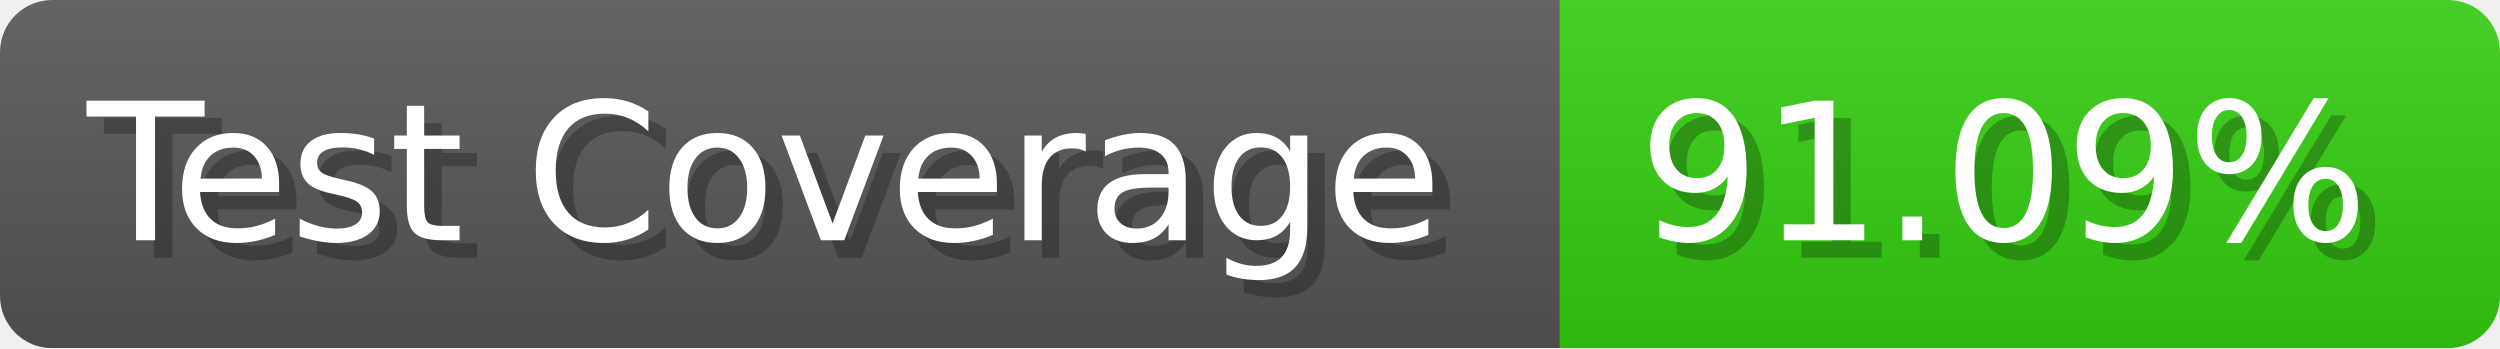
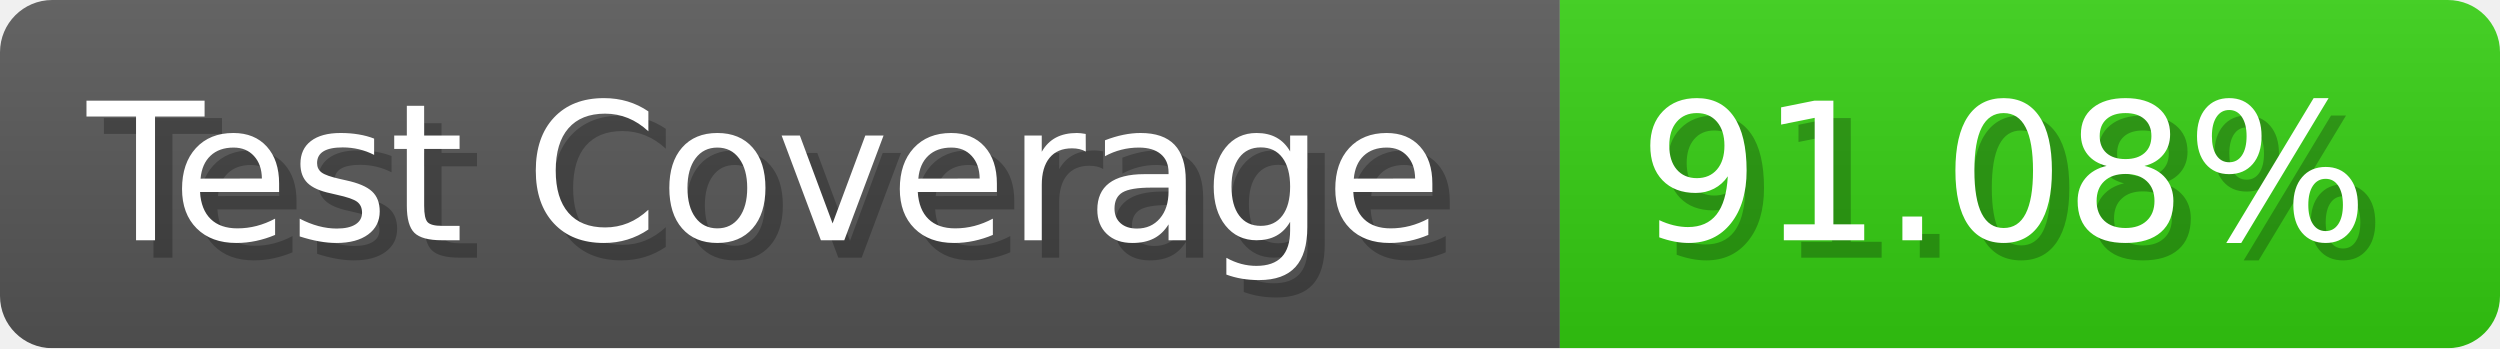
- <svg xmlns="http://www.w3.org/2000/svg" width="143.6" height="20" viewBox="0 0 1436 200" role="img" aria-label="Test Coverage: 91.09%">
+ <svg xmlns="http://www.w3.org/2000/svg" width="143.6" height="20" viewBox="0 0 1436 200" role="img" aria-label="Test Coverage: 91.08%">
  <linearGradient id="a" x2="0" y2="100%">
    <stop offset="0" stop-opacity=".1" stop-color="#EEE" />
    <stop offset="1" stop-opacity=".1" />
  </linearGradient>
  <mask id="m">
    <rect width="1436" height="200" rx="30" fill="#FFF" />
  </mask>
  <g mask="url(#m)">
    <rect width="896" height="200" fill="#555" />
    <rect width="540" height="200" fill="#3C1" x="896" />
    <rect width="1436" height="200" fill="url(#a)" />
  </g>
  <g aria-hidden="true" fill="#fff" text-anchor="start" font-family="Verdana,DejaVu Sans,sans-serif" font-size="110">
    <text x="60" y="148" textLength="796" fill="#000" opacity="0.25">Test Coverage</text>
    <text x="50" y="138" textLength="796">Test Coverage</text>
-     <text x="951" y="148" textLength="440" fill="#000" opacity="0.25">91.09%</text>
-     <text x="941" y="138" textLength="440">91.09%</text>
+     <text x="951" y="148" textLength="440" fill="#000" opacity="0.25">91.08%</text>
+     <text x="941" y="138" textLength="440">91.08%</text>
  </g>
</svg>
